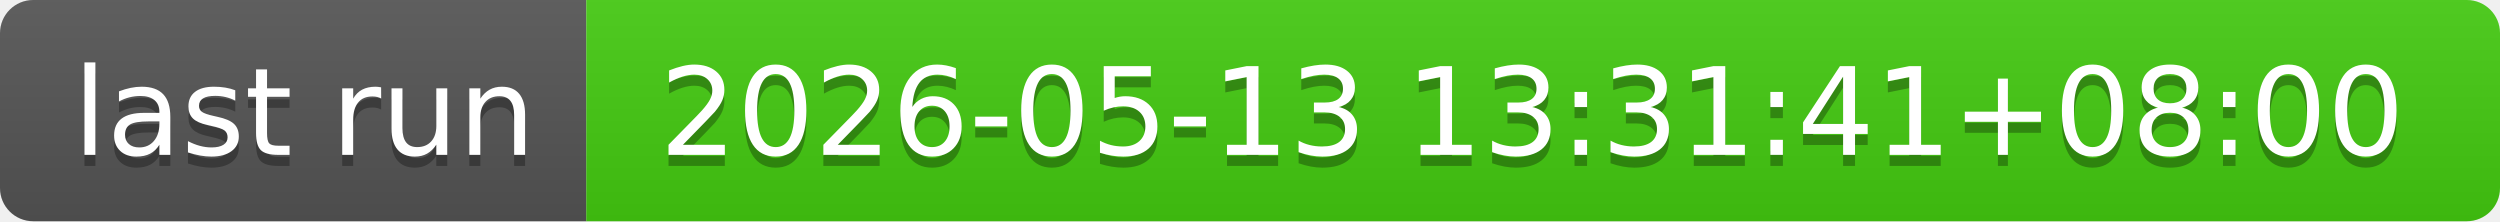
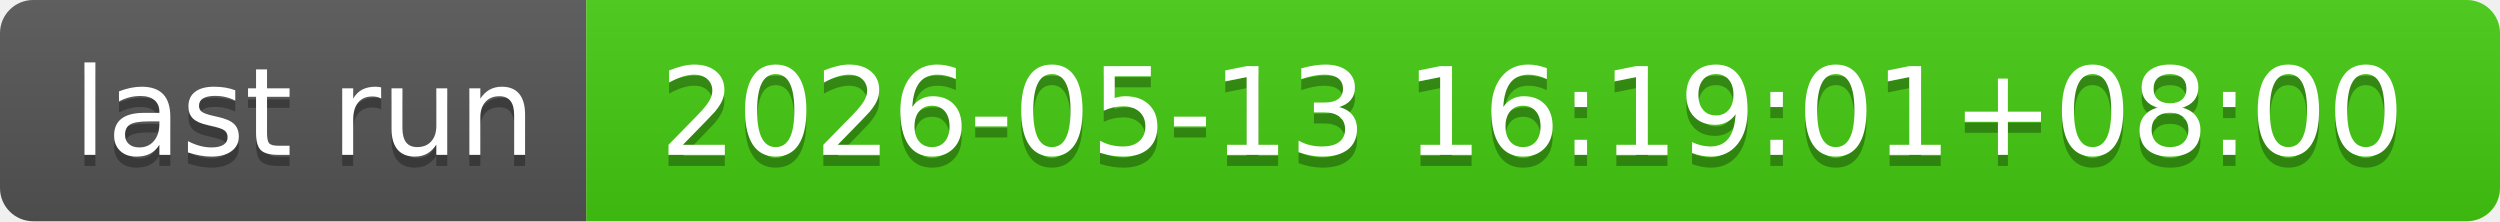
- <svg xmlns="http://www.w3.org/2000/svg" width="226" height="20" role="img" aria-label="last run: 2026-05-13 13:31:41+08:00">
+ <svg xmlns="http://www.w3.org/2000/svg" width="226" height="20" role="img" aria-label="last run: 2026-05-13 16:19:01+08:00">
  <linearGradient id="s" x2="0" y2="100%">
    <stop offset="0" stop-color="#bbb" stop-opacity=".1" />
    <stop offset="1" stop-opacity=".1" />
  </linearGradient>
  <clipPath id="r">
    <rect width="226" height="20" rx="3" fill="#fff" />
  </clipPath>
  <g clip-path="url(#r)">
    <rect width="53" height="20" fill="#555" />
    <rect x="53" width="173" height="20" fill="#4c1" />
    <rect width="226" height="20" fill="url(#s)" />
  </g>
  <g fill="#fff" text-anchor="middle" font-family="Verdana,Geneva,DejaVu Sans,sans-serif" text-rendering="geometricPrecision" font-size="110">
    <text aria-hidden="true" x="275" y="150" fill="#010101" fill-opacity=".3" transform="scale(.1)" textLength="430">last run</text>
    <text x="275" y="140" transform="scale(.1)" fill="#fff" textLength="430">last run</text>
-     <text aria-hidden="true" x="1385" y="150" fill="#010101" fill-opacity=".3" transform="scale(.1)" textLength="1630">2026-05-13 13:31:41+08:00</text>
-     <text x="1385" y="140" transform="scale(.1)" fill="#fff" textLength="1630">2026-05-13 13:31:41+08:00</text>
+     <text aria-hidden="true" x="1385" y="150" fill="#010101" fill-opacity=".3" transform="scale(.1)" textLength="1630">2026-05-13 16:19:01+08:00</text>
+     <text x="1385" y="140" transform="scale(.1)" fill="#fff" textLength="1630">2026-05-13 16:19:01+08:00</text>
  </g>
</svg>
